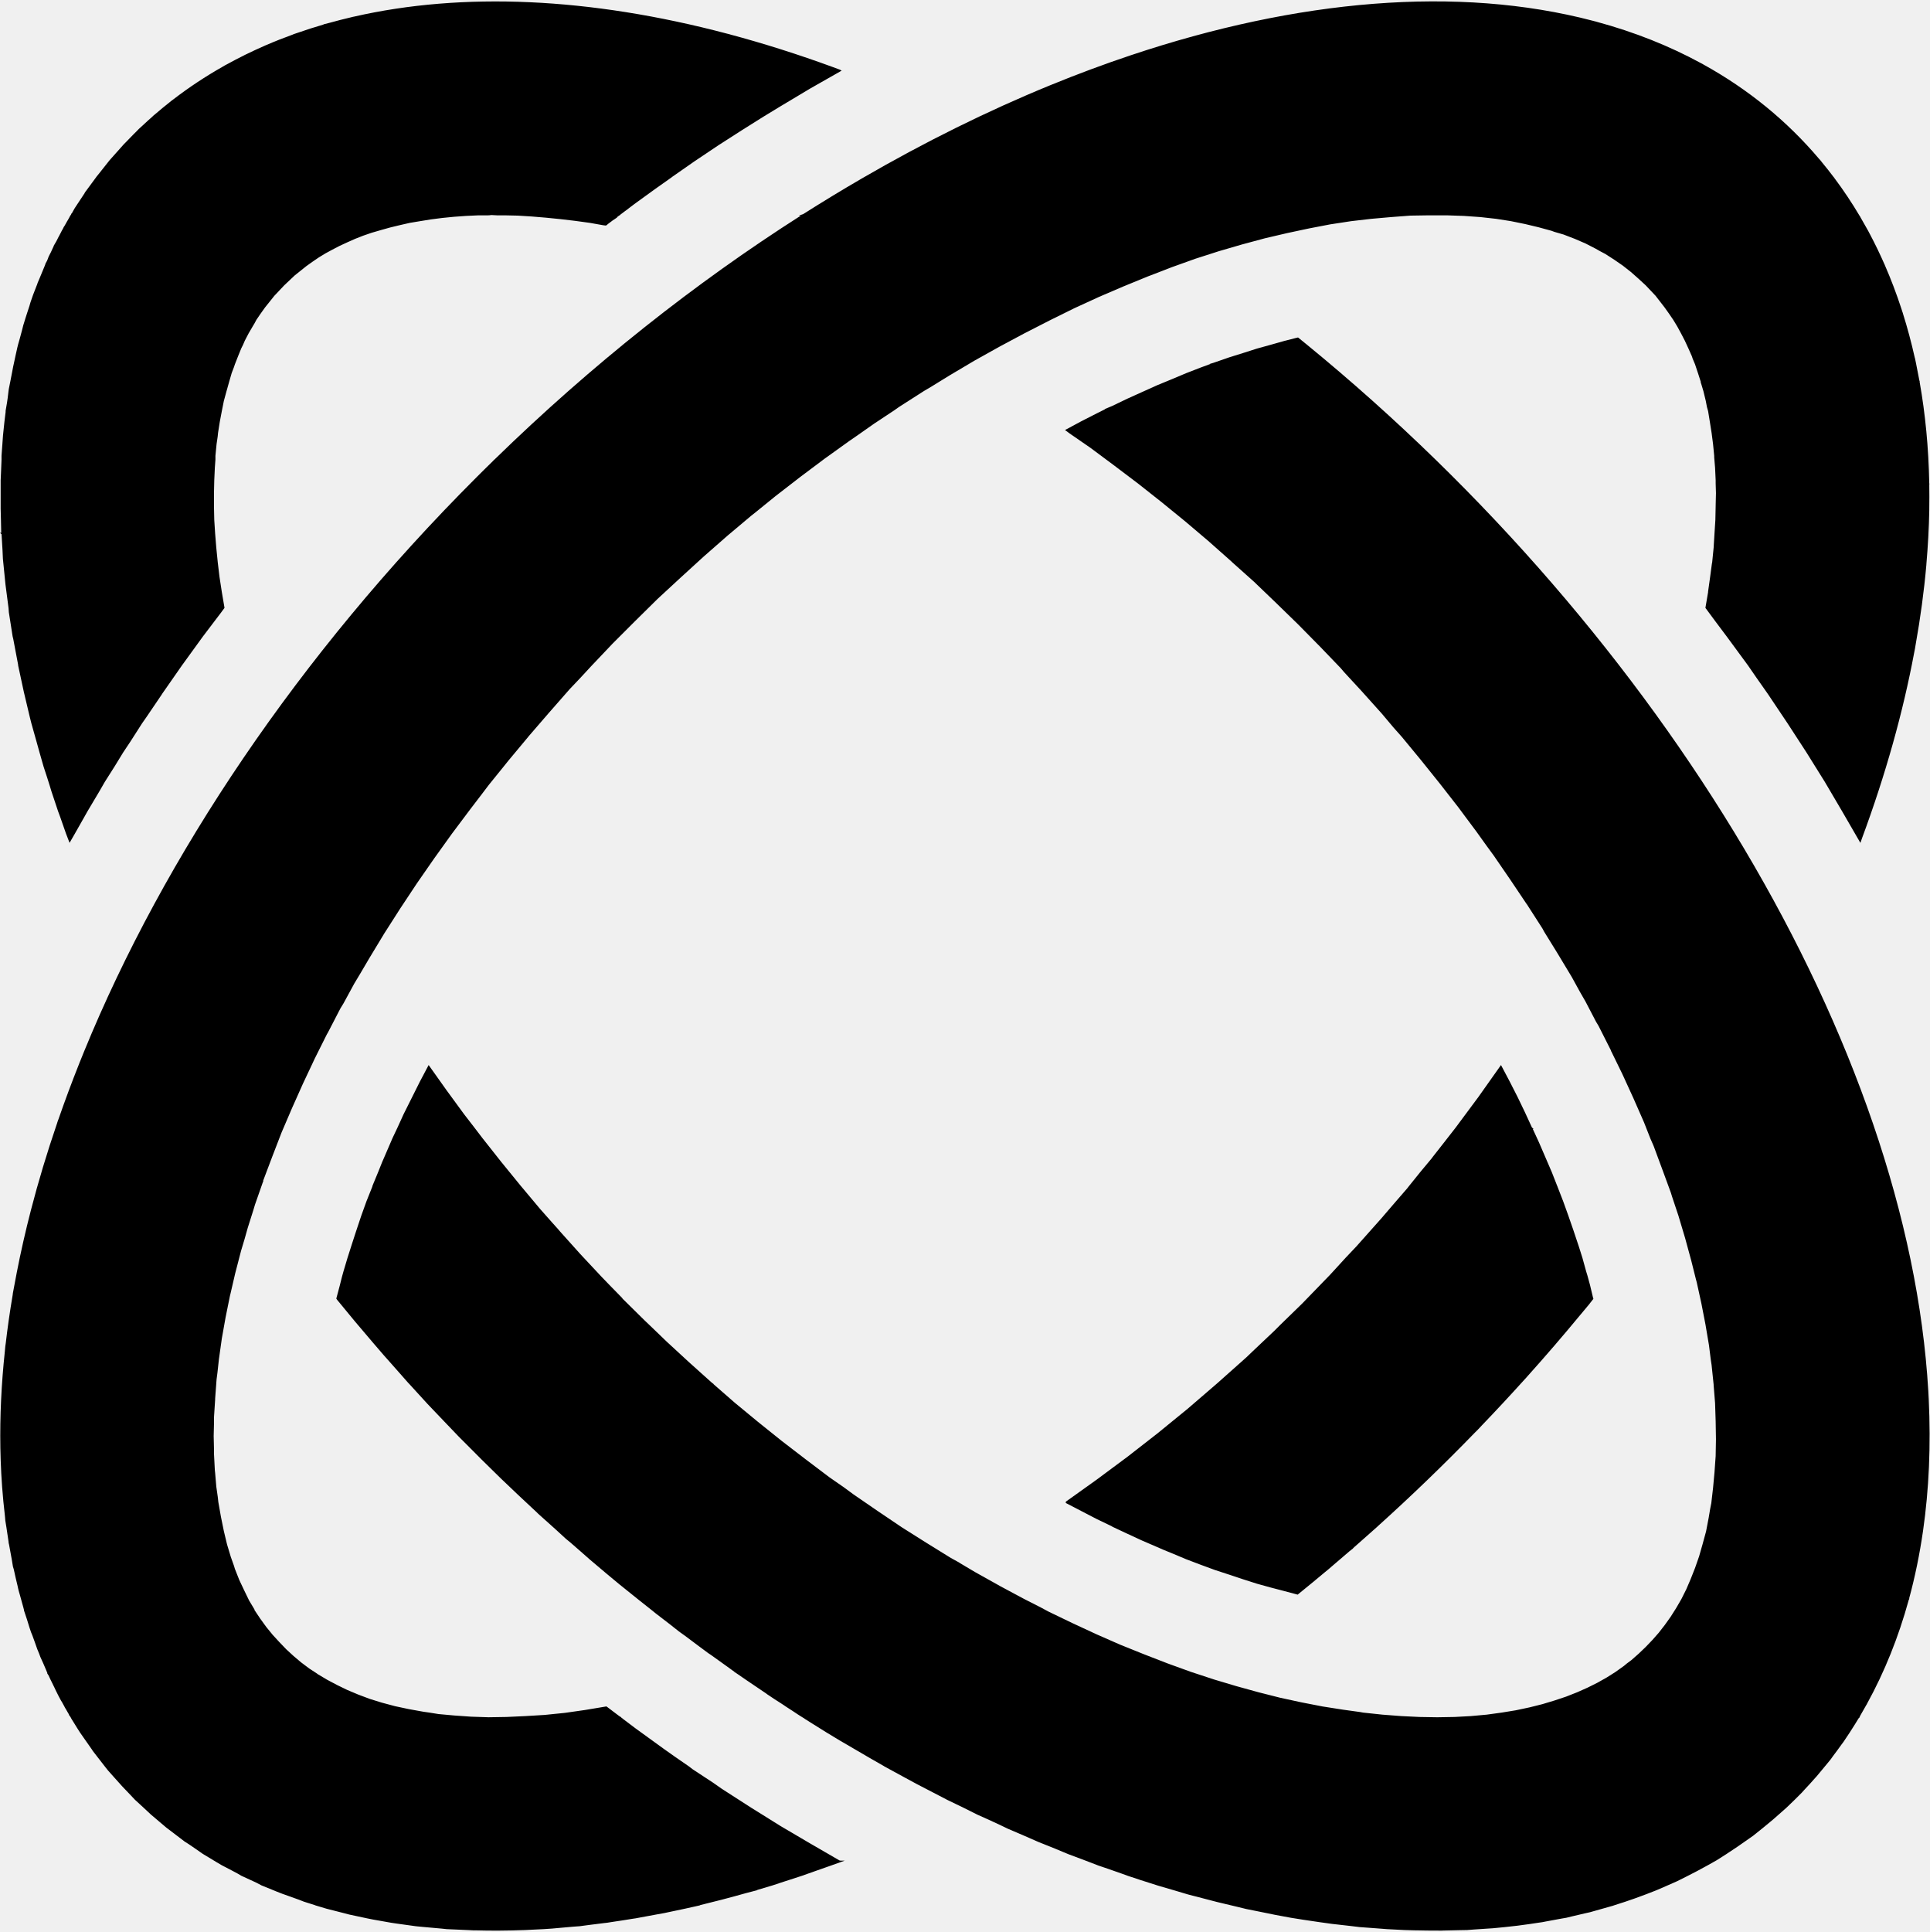
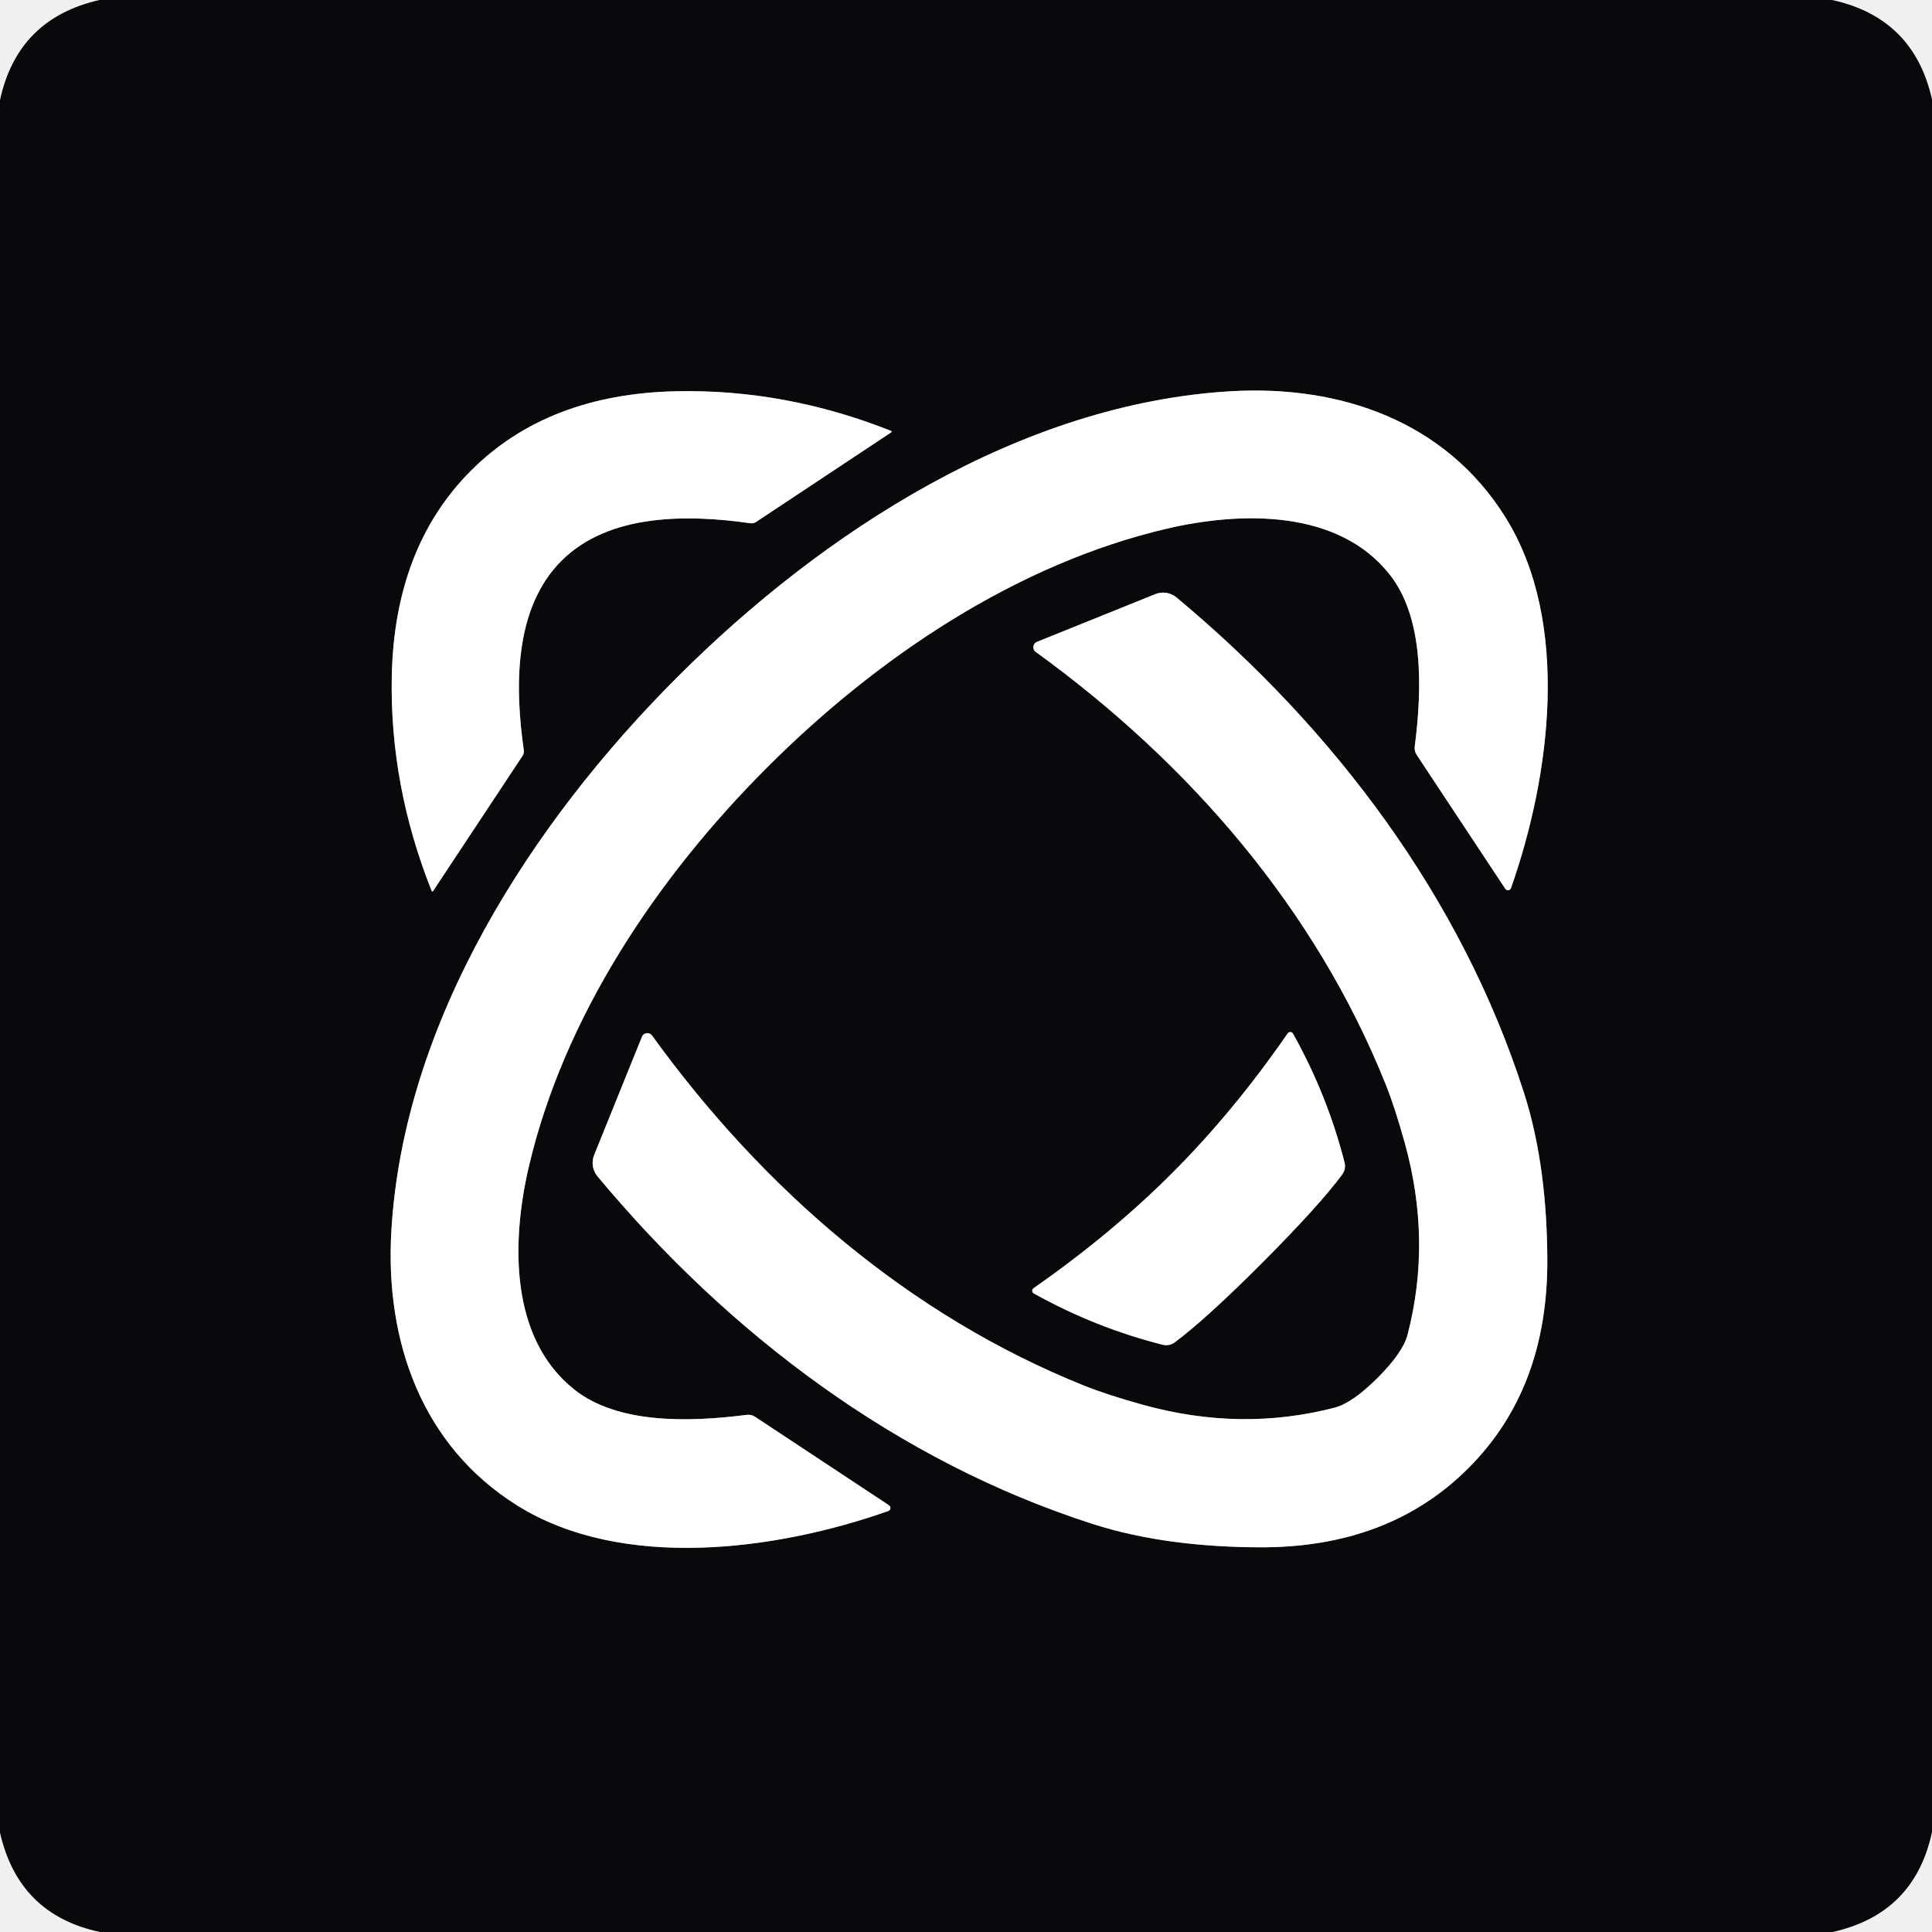
- <svg xmlns="http://www.w3.org/2000/svg" width="1000" height="1001" viewBox="0 0 1000 1001" fill="none">
-   <path d="M585.941 28.655C672.468 -0.3 755.454 -7.586 825.373 10.74L826.395 11.012L827 11.156L827.641 11.346C847.195 16.648 865.182 23.835 881.555 32.748L882.227 33.09L882.764 33.412C906.114 46.309 926.136 62.749 942.682 82.268L943.373 83.023L944.245 84.131C946.291 86.598 948.277 89.114 950.214 91.676L950.305 91.766L950.355 91.826L950.764 92.408C955.445 98.665 959.8 105.202 963.827 112.003L964.182 112.472H964.105C965.309 114.512 966.482 116.577 967.623 118.664L967.736 118.877C967.754 118.911 967.773 118.945 967.791 118.978L968.136 119.57C968.418 120.087 968.673 120.606 968.95 121.125L969.173 121.533C970.409 123.869 971.6 126.234 972.764 128.627L973.191 129.486L973.268 129.676C974.382 131.993 975.459 134.336 976.5 136.705L976.668 137.037L976.841 137.479C979.995 144.709 982.832 152.177 985.345 159.871C985.564 160.541 985.782 161.213 985.995 161.886L986.032 161.921L986.064 162.038L986.186 162.491C988.514 169.878 990.55 177.47 992.291 185.254L992.386 185.54L992.404 185.596L993.014 188.491L993.091 188.939C993.645 191.579 994.164 194.242 994.65 196.925L994.745 197.344H994.841V197.963C996.318 206.277 997.473 214.795 998.3 223.504L998.309 223.567C999.132 232.219 999.627 241.105 999.8 250.125L999.818 250.304L999.823 250.36L999.864 250.8L999.823 251.336C999.882 255.305 999.886 259.309 999.823 263.345V264.118L999.818 264.545C999.645 273.671 999.132 282.967 998.314 292.419V292.632C997.127 306.176 995.259 320.044 992.723 334.2L992.414 336.049L992 338.155C986.227 369.001 977.241 401.194 964.936 434.397L964.459 435.787L964.132 436.723L963.7 435.973C963.627 435.91 963.577 435.823 963.555 435.728L954.727 420.468L945.673 405.075L936.286 390.026L936.041 389.641L926.414 374.83L926.35 374.734L916.232 359.633L910.195 351.034L905.823 344.696L905.691 344.517L894.95 329.901L888.609 321.446L883.923 315.101L883.809 314.946L883.841 314.769C883.841 314.765 883.841 314.774 883.841 314.769L885.195 306.786V306.496L886.255 298.912L887.091 292.632L887.168 292.091L887.209 291.877L887.314 291.349L888.064 283.829L888.518 276.447L888.968 269.364L889.118 262.269L889.123 262.206V261.825L889.273 255.496L889.132 250.8L889.123 250.392V248.859L888.818 242.367L888.4 237.361L888.364 236.947V236.183L887.764 230.027L887.014 224.294L886.109 218.569L885.327 213.748L885.205 212.999L884.609 210.908L883.995 207.696L882.795 202.753L882.777 202.692L881.536 198.552H881.423V198.17L881.418 198.1V197.865L879.932 193.259L878.423 188.729L877.227 185.89L876.768 184.523L874.968 180.47L873.186 176.614L873.159 176.556L873.118 176.475L871.205 172.792L869.25 169.189L867.15 165.735L864.891 162.421L862.636 159.264L857.964 153.236L852.845 147.819L849.091 144.368L845.195 140.918L840.977 137.605L837.068 134.909L836.623 134.6L833.164 132.369L831.954 131.589L829.104 130.09L826.977 128.876L821.718 126.172L816.164 123.77L810.286 121.509L805.627 120.157L803.977 119.556L797.332 117.744L790.409 116.088L783.032 114.583L782.509 114.501L775.341 113.376L767.2 112.471L758.623 111.868L749.75 111.568H740.432L730.868 111.717L720.918 112.471L716.018 112.904L710.65 113.379L700.255 114.582L689.391 116.241L678.373 118.356L667.059 120.77L667.009 120.781L655.518 123.466L655.441 123.486L643.673 126.653L631.759 130.119L631.318 130.26L619.541 134.042L607.309 138.422L597.955 142.042L595.055 143.146L594.786 143.25L582.264 148.377L569.604 153.803L556.75 159.7L544.077 165.961L543.936 166.035L543.841 166.085L530.95 172.672L517.964 179.621L504.982 186.866L492.005 194.561L482.95 200.146L478.864 202.566L475.436 204.757L465.891 210.863L463.341 212.663L453.068 219.459L452.82 219.634L444.462 225.501L440.077 228.523L427.248 237.729L415.051 246.876L414.57 247.237L408.533 251.914L401.89 257.049L392.468 264.695L391.527 265.458L391.477 265.499L389.356 267.166L376.99 277.568L364.764 288.284L352.744 299.254L352.687 299.307L340.755 310.33L329.135 321.799L328.985 321.947L317.509 333.425L306.345 345.188L300.758 351.232L295.279 357.005L295.168 357.124L284.456 369.34L273.9 381.554L273.781 381.733L263.471 394.101L261.663 396.36L253.357 406.629L249.588 411.602L244.251 418.58L243.698 419.306L234.189 431.978L224.982 444.81L216.073 457.646L207.474 470.617L199.456 483.153L199.17 483.598L199.092 483.725L191.359 496.515L191.321 496.579L186.791 504.28L183.619 509.569L183.59 509.619L178.039 519.823L176.381 522.531L176.255 522.777L169.739 535.367L169.705 535.43L169.653 535.48L169.559 535.576L163.1 548.488L162.045 550.755L157.062 561.319L151.356 574.081L148.156 581.546L145.894 586.821L141.097 599.261L141.069 599.339L136.413 611.651L136.414 611.87L136.415 612.328H136.28L132.157 624.105L131.256 627.104L128.387 636.173L126.729 642.047L124.915 648.099L122.804 656.237L121.9 659.708L119.614 669.563L119.485 670.122L119.182 671.33L116.92 682.489L114.96 693.489L114.95 693.566L113.452 704.207L113.425 704.448L112.697 711.14L112.254 714.534L112.245 714.602L111.497 724.634L111.495 724.68L111.497 725.134L110.889 734.525L110.887 736.006L110.889 737.515V737.969L110.737 744.021L110.889 750.341V753.072L111.34 761.777L111.445 762.736L111.491 763.136L112.094 770.237L112.848 775.507L113.143 778.17L113.151 778.229L114.502 785.903L116.01 793.286L117.62 800.02L117.673 800.229L119.621 806.68L121.177 811.06L121.266 811.315L121.283 811.36L121.695 812.737L121.736 812.873L123.997 818.598L126.55 824L129.105 829.261L131.817 833.782L131.881 833.891V834.177L132.91 835.722L134.816 838.58L137.984 842.955L141.276 846.995L144.743 850.766L148.349 854.523L148.519 854.678L152.074 857.949L152.109 857.981L156.025 861.293L160.23 864.451L164.031 866.936L164.172 867.027L164.547 867.308L164.749 867.458L169.549 870.312L170.837 870.993L174.671 873.024L179.947 875.587L185.633 877.977L190.177 879.685L191.685 880.248L197.488 882.047L197.996 882.202L204.788 884.015L211.858 885.519L219.39 886.873L222.52 887.323L222.57 887.327L227.251 888.081L234.028 888.699L235.514 888.831L239.674 889.126L244.109 889.435L253.163 889.735L262.511 889.585L272.308 889.135L282.264 888.531L292.659 887.477L303.22 885.969L314.044 884.165L314.28 884.119L314.442 884.242L314.7 884.437L315.045 884.696L316.738 885.964L316.83 886.032L316.867 886.059L317.027 886.196L320.67 888.945L320.951 889.135L321.048 889.199L321.087 889.226L321.566 889.585H321.871V889.817L322.77 890.494H322.721L329.142 895.342L329.238 895.414L329.412 895.542L344.031 906.132L349.681 910.126L357.014 915.188L358.974 916.696L369.541 923.639L374.07 926.81L374.657 927.187L389.322 936.624L389.608 936.801L393.695 939.341L404.562 946.129L404.646 946.179L419.961 955.188L420.311 955.388L421.437 956.034L435.111 963.953C435.239 963.926 435.368 963.962 435.467 964.035H437.75L436.209 964.584L435.292 964.916L431.062 966.424L430.99 966.452L428.649 967.274C425.328 968.474 422.018 969.637 418.719 970.768L415.66 971.863L415.586 971.886L404.47 975.493L400.397 976.847L392.19 979.287H392.625L389.2 980.178L386.558 980.864C382.626 981.977 378.709 983.04 374.812 984.058L374.093 984.253L373.182 984.48C370.499 985.175 367.824 985.843 365.158 986.488L362.552 987.143H363.001L359.02 988.024L358.97 988.038L356.32 988.624L354.894 988.942L344.165 991.209L340.665 991.836C337.84 992.381 335.026 992.904 332.223 993.395L329.354 993.931L327.899 994.135C324.249 994.744 320.618 995.307 317.007 995.825L314.694 996.198L312.883 996.398C310.298 996.743 307.724 997.07 305.16 997.37L300.335 998.011L300.058 998.029L297.084 998.242C294.19 998.529 291.31 998.783 288.444 999.01L286.117 999.224L281.579 999.524L278.829 999.655C276.793 999.769 274.765 999.869 272.744 999.951L272.203 999.978H272.087L272.02 999.983C267.626 1000.15 263.27 1000.25 258.954 1000.27L258.75 1000.28L258.04 1000.28C254.292 1000.29 250.575 1000.25 246.887 1000.15L244.84 1000.13L243.418 1000.04C241.22 999.964 239.032 999.869 236.856 999.751L231.539 999.524L228.682 999.224L227.022 999.074C225.509 998.951 224.001 998.815 222.5 998.67L218.562 998.315L215.504 998.011L205.72 996.657L205.665 996.652L202.683 996.202L202.631 996.193L193.269 994.535L190.239 993.931L181.022 991.963L178.134 991.205L169.224 988.937L168.177 988.624L166.185 988.029L166.135 988.011L163.226 987.143H163.379L157.642 985.33L157.541 985.298L154.952 984.289C153.309 983.721 151.677 983.135 150.055 982.536L146.453 981.25L146.366 981.223L143.648 980.164L135.486 976.838L132.899 975.47L125.047 971.849L122.955 970.623C121.649 969.946 120.352 969.26 119.063 968.56L114.909 966.402L112.321 964.88L105.068 960.5L101.299 957.869C100.11 957.074 98.929 956.27 97.758 955.456L95.695 954.148L86.751 947.333L86.151 946.878L82.571 943.843C81.928 943.303 81.289 942.758 80.652 942.212L78.126 940.072L77.025 939.027C75.446 937.605 73.888 936.165 72.352 934.697L69.958 932.507L67.743 930.149C64.728 927.087 61.802 923.925 58.969 920.667L56.031 917.373L54.807 915.846L48.006 907.082L47.961 907.005L47.815 906.719L47.272 905.942C45.885 904.029 44.525 902.089 43.195 900.121L41.636 897.891L41.508 897.709L40.431 896.023L40.331 895.864L39.989 895.328L36.955 890.43L36.91 890.344L36.783 890.089L36.666 889.853C36.569 889.694 36.472 889.531 36.376 889.372L35.928 888.813L35.886 888.763L35.861 888.699L35.613 888.077C35.553 887.977 35.492 887.872 35.432 887.768L35.302 887.572L34.866 886.791C34.674 886.459 34.482 886.123 34.291 885.791L33.628 884.687L33.284 884.001C32.9 883.315 32.518 882.625 32.141 881.929L31.516 880.916L30.421 878.863L30.332 878.694L30.295 878.626L30.113 878.263L29.985 878.013L29.083 876.2L29.06 876.155L28.755 875.541L28.433 874.823C27.866 873.688 27.308 872.547 26.758 871.402L26.638 871.161L26.54 870.966L26.514 870.911L26.186 870.257L25.162 868.063L24.881 867.64L24.85 867.59L24.414 866.936H24.581L23.785 865L22.801 862.706C22.662 862.383 22.521 862.061 22.383 861.738L20.911 858.499L20.308 856.84L19.671 855.305L19.545 855.009L19.294 854.4L18.186 851.234L18.022 850.775C17.59 849.612 17.164 848.439 16.747 847.263L16.081 845.668L15.313 843.369L13.951 838.984L12.445 834.459L12.421 834.391V834.073L11.952 832.315C11.399 830.402 10.864 828.471 10.348 826.526L9.72 824.323L9.415 823.1L9.101 821.633C8.409 818.82 7.757 815.981 7.146 813.123L6.701 811.642L6.689 811.587L6.173 808.393C5.646 805.717 5.155 803.023 4.698 800.31L4.581 799.842L4.44 799.284H4.498L4.282 797.771C3.937 795.612 3.612 793.445 3.311 791.264L2.761 787.875L2.606 786.035L2.498 784.94C1.943 780.251 1.488 775.517 1.13 770.737L1.095 770.314L1.074 769.983C0.922 767.906 0.789 765.821 0.674 763.731L0.642 763.217L0.641 763.081C0.421 758.938 0.275 754.762 0.199 750.555L0.188 750.378V750.028C-0.084 733.785 0.704 717.115 2.516 700.104L2.757 697.46L2.978 695.96C3.425 692.107 3.923 688.241 4.473 684.356L4.48 684.297C5.104 679.89 5.796 675.465 6.553 671.021L6.686 669.958L7.572 665.246C7.915 663.365 8.271 661.48 8.637 659.594L8.652 659.508C10.745 648.731 13.217 637.836 16.057 626.872C19.875 612.133 24.366 597.212 29.499 582.223L29.625 581.824L29.816 581.215L29.91 580.919L30.364 579.715C33.633 570.297 37.157 560.833 40.931 551.346L41.297 550.401L41.375 550.228C42.09 548.438 42.812 546.648 43.544 544.862C85.013 443.52 154.799 339.427 246.82 247.415L251.142 243.118C252.682 241.596 254.228 240.08 255.775 238.57H255.679L256.35 238.01C306.627 189.009 360.299 146.591 415.01 111.718H413.892L416.209 110.953C421.134 107.825 426.069 104.76 431.009 101.755L431.209 101.633C436.304 98.535 441.406 95.505 446.512 92.54L446.557 92.513C479.1 73.621 511.845 57.428 544.309 44.144C558.245 38.441 572.141 33.272 585.941 28.655ZM672.236 174.994C672.377 174.851 672.591 174.817 672.764 174.907L672.841 174.957L677.227 178.523C862.445 329.967 988.982 542.704 999.318 720.763L999.541 724.957C1000.69 748.978 999.668 771.732 996.6 793.091L996.564 793.332C994.818 805.426 992.414 817.071 989.377 828.244L989.523 828.275L989.227 828.871L989.2 828.934L989.168 828.993C983.85 848.33 976.627 866.254 967.609 882.647L967.464 882.974L967.441 883.02L967.414 883.061L967.286 883.224C966.327 884.96 965.345 886.682 964.345 888.381L963.982 889.035L963.877 889.29L963.709 889.49L963.65 889.585H963.9L963.2 890.298C961.932 892.411 960.627 894.492 959.295 896.546L958.673 897.532L955.345 902.525L954.291 903.929C952.882 905.914 951.445 907.873 949.977 909.799L948.691 911.598L946.191 914.642C944.986 916.137 943.759 917.609 942.514 919.068L941.423 920.381L940.818 921.035C938.941 923.18 937.027 925.283 935.068 927.351L933.859 928.7L930.059 932.498L925.832 936.578L923.805 938.373C920.555 941.326 917.209 944.184 913.768 946.942L913.118 947.474L908.582 951.104L904.259 954.13C901.668 955.979 899.027 957.774 896.336 959.518L894.659 960.636L889.668 963.812L884.814 966.547L882.668 967.706C881.709 968.237 880.741 968.764 879.768 969.282L879.518 969.419L879.368 969.496C877.523 970.473 875.659 971.431 873.777 972.367L869.086 974.712L863.932 976.983L858.341 979.405L852.886 981.522L852.341 981.722C850.654 982.367 848.955 982.99 847.245 983.599L847.141 983.64L847.041 983.671C843.75 984.844 840.409 985.952 837.027 987.002L835.805 987.42L833.459 988.079C831.427 988.678 829.382 989.255 827.318 989.81L824 990.75L821.455 991.318C819.295 991.85 817.118 992.363 814.923 992.845L811.75 993.622L809.732 993.967L808.95 994.099C806.268 994.635 803.559 995.135 800.827 995.603L799.345 995.893L799.295 995.903L797.277 996.189C794.173 996.68 791.036 997.129 787.868 997.534L786.636 997.706L786.586 997.711L784.418 997.952C783.345 998.079 782.268 998.197 781.186 998.315L779.827 998.465L773.627 999.069L771.559 999.197C769.023 999.396 766.473 999.565 763.905 999.705L760.327 999.978H760.223L756.286 1000.05C753.618 1000.14 750.936 1000.2 748.236 1000.23L746.718 1000.28L744.927 1000.26C741.364 1000.27 737.768 1000.23 734.141 1000.14L732.955 1000.13L727.859 999.978H727.805L718.945 999.528H718.9L714.877 999.215C713.668 999.128 712.459 999.038 711.245 998.942L704.686 998.465L700.114 997.911C697.732 997.656 695.35 997.388 692.964 997.097L690.323 996.802L686.6 996.284C686.023 996.207 685.445 996.121 684.868 996.043L683.818 995.898L683.523 995.853C681.5 995.566 679.477 995.266 677.445 994.953L675.705 994.694L675.65 994.689L669.005 993.631L660.841 992.118L657.286 991.391C655.359 991.009 653.423 990.618 651.486 990.214L645.882 989.096L641.277 987.97C638.327 987.293 635.368 986.588 632.409 985.857L630.764 985.466L628.25 984.812C626.482 984.358 624.709 983.899 622.936 983.426L615.65 981.541L608.541 979.423L600.236 977.006L593.195 974.762L593.123 974.739L592.886 974.662L590.359 973.853H590.418L584.818 972.017L581.086 970.668C578.791 969.878 576.491 969.073 574.195 968.255L569.255 966.579L562.145 963.853L553.686 960.686L547.341 958.042C546.409 957.665 545.477 957.288 544.545 956.91L538.118 954.339L530.864 951.163L522.405 947.537L517.809 945.338C515.895 944.466 513.986 943.58 512.073 942.689L506.691 940.286L499.423 936.656L490.973 932.58L483.709 928.8L475.255 924.42L468 920.49L459.791 916.015L459.682 915.955L459.623 915.919L458.132 915.11H458.2L452.388 911.785L452.279 911.726L452.179 911.667L450.805 910.88L443.974 906.891L436.83 902.725L436.718 902.661L436.64 902.616L435.278 901.821L428.406 897.673L421.269 893.211L421.154 893.143L420.767 892.897L419.82 892.307L417.078 890.576L417.036 890.548L416.999 890.512L416.89 890.403L416.708 890.294L416.18 889.976L415.08 889.29L414.961 889.217L413.3 888.159L413.066 887.999L412.838 887.85L411.025 886.641L408.465 884.983L408.343 884.905L407.18 884.151L406.405 883.61C405.799 883.215 405.194 882.815 404.588 882.42L401.52 880.457L397.435 877.731L397.242 877.549L395.24 876.195C394.087 875.419 392.935 874.642 391.784 873.856L387.579 871.011L387.461 870.934L387.295 870.821L386.241 870.107L382.175 867.308L381.842 867.086L381.714 867L380.484 866.182H380.583L377.07 863.633C374.182 861.588 371.299 859.521 368.422 857.436L366.927 856.44L362.227 852.951L354.975 847.517L351.813 845.254L347.415 841.77L339.568 835.731L338.225 834.627C336.105 832.964 333.986 831.288 331.874 829.602L331.408 829.234L322.947 822.437L322.192 821.833L321.185 821.029L314.333 815.336L307.535 809.593L305.571 807.934L301.122 804.013C299.326 802.459 297.535 800.896 295.747 799.324L293.189 797.216L288.237 792.664C287.114 791.66 285.992 790.651 284.873 789.642L278.979 784.367L278.206 783.595L275.475 781.042C270.6 776.525 265.757 771.955 260.952 767.329L259.639 766.089L257.935 764.412C252.43 759.069 246.974 753.653 241.569 748.165L237.725 744.321L231.08 737.379L224.721 730.722L224.584 730.582L221.565 727.41L212.055 716.997L211.604 716.542L207.254 711.603C204.962 709.041 202.683 706.465 200.415 703.875L198.901 702.18L193.309 695.683L192.798 695.079C191.123 693.125 189.456 691.158 187.795 689.19L186.509 687.673L185.875 686.928L183.943 684.652L174.863 673.638L174.699 673.438L174.395 672.984L174.281 672.811L174.335 672.616L176.147 665.819L177.205 661.589L177.96 658.867L180.078 651.766L182.303 644.792L182.346 644.655L182.398 644.492L184.268 638.753L184.461 638.158L184.726 637.363L184.763 637.254L187.179 630.003L189.901 622.442L192.917 614.905L193.062 614.332L193.081 614.269L195.95 607.322L198.063 602.042L199.124 599.616L202.447 591.91L203.353 589.802L206.078 584.045L206.103 583.991L208.807 578.048L209.102 577.389L209.506 576.585L209.706 576.185L209.833 575.935L215.327 564.945L217.56 560.478L221.794 552.464L222.138 551.814L222.562 552.414L222.599 552.464L231.43 564.89L231.47 564.945L240.525 577.316L245.659 583.964L249.906 589.525L250.04 589.702L259.698 601.924L269.664 614.155L279.772 626.222L285.82 633.06L289.435 637.095L290.2 638.008L300.759 649.776L311.625 661.393L315.7 665.619L322.345 672.416L322.398 672.48L322.675 672.898L333.963 684.034L337.133 687.055L345.437 695.056L345.53 695.142L356.974 705.692L357.06 705.77L368.836 716.338L369.887 717.133H369.745L380.755 726.747L392.711 736.611L392.834 736.711L405.067 746.525L417.319 755.939L417.452 756.039L417.538 756.107L429.809 765.385L437.21 770.519L442.343 774.294L454.877 782.9L467.409 791.355L480.077 799.347L492.759 807.198L495.768 808.852L497.309 809.702H497.195L505.436 814.591L517.068 821.083L518.127 821.692L530.791 828.475L539.4 832.855L543.273 834.941L543.332 834.973L555.85 841.002L568.223 846.74L580.595 852.17L580.732 852.224L592.941 857.136L605.055 861.829L607.464 862.706L617.114 866.2L629.032 870.125L640.655 873.597L652.123 876.763L652.195 876.782L652.727 876.918L663.432 879.63L674.609 882.047L685.423 884.151L696.023 885.814L704.782 887.023L706.455 887.327L716.382 888.381L726.2 889.135L726.582 889.154L735.7 889.59L744.814 889.74H744.882L753.795 889.585H753.855L762.218 889.135L770.505 888.381L778.195 887.327L782.382 886.646L785.573 886.123L792.659 884.619L799.3 882.956L805.764 881.003L810.473 879.43L811.645 879.04L817.35 876.791L822.786 874.374L827.886 871.825L832.705 869.112L837.209 866.263L839.477 864.641L841.436 863.247L842.141 862.679L842.673 862.252H842.605L843.691 861.438L845.477 860.102L849.241 856.786L852.859 853.324L856.323 849.712L859.632 845.95L862.786 841.892L865.795 837.676L868.641 833.182L871.359 828.503L873.905 823.414L876.164 818.143L878.423 812.419L880.536 806.38L882.341 800.065L884.145 793.45L884.391 792.182L885.505 786.357L886.259 781.841L886.859 778.82L887.764 770.991L887.768 770.946L888.518 762.854L889.118 754.417L889.273 745.68L889.123 736.475L888.818 726.983L888.1 718.037L888.064 717.619V717.315L887.75 714.298L887.009 707.224L887 707.164L886.559 704.211L885.659 697.023L885.65 696.964L885.627 696.819L883.841 686.26L881.732 675.396L879.323 664.406L878.868 662.734L876.45 653.065L876.395 652.861L873.305 641.539L873.277 641.443L869.814 629.844L866.491 619.871L865.891 617.922L861.623 606.29L861.505 605.977L856.982 593.768L855.332 590.006L852.023 581.596L852 581.537L846.573 569.175L840.841 556.648L835.073 544.826H835.023L834.923 544.513L834.782 544.09L828.473 531.618L827.114 529.351L821.673 518.924L818.805 513.944L814.577 506.247L814.268 505.729L807.027 493.716L806.882 493.48L800.818 483.666L800.686 483.448L800.259 482.758L799.332 481.04L791.205 468.396L791.086 468.278L791.032 468.209L782.727 455.833L774.127 443.307L770.05 437.723L765.118 430.843L765.064 430.772L758.877 422.473L755.859 418.403L746.2 406.023L736.518 393.962L736.468 393.903L736.386 393.798L726.427 381.723L726.395 381.69L722.941 377.805L722.795 377.644L722.75 377.587L722.136 376.898L716.209 369.858L716.154 369.794L716.105 369.736L705.595 358.026L696.532 348.211L694.859 346.234L683.854 334.777L682.805 333.725L672.686 323.461L661.427 312.5L661.364 312.44L653.814 305.191L649.895 301.426L638.7 291.427L638.555 291.293L638.104 290.846L626.191 280.29L626.127 280.234L614.273 270.181L614.114 270.05L602.073 260.243L602.036 260.214L589.818 250.559L577.432 241.197L577.309 241.103L565.05 231.986L554.345 224.597L552.568 223.264L552.527 223.236L551.927 222.816L552.573 222.465L560.427 218.237L568.441 214.155L572.768 211.991H572.423L574.495 211.127L576.309 210.371L584.159 206.6L591.868 203.122L599.573 199.648L607.25 196.486L614.836 193.3L622.245 190.429L627.259 188.586H626.877L629.623 187.715L637.064 185.137L644.323 182.868L651.423 180.603L658.536 178.635L665.482 176.671L671.986 175.008L672.041 174.994H672.236ZM778.214 552.468L782.445 560.469L786.523 568.479L790.305 576.34L793.895 584.127L793.991 584.218L794.773 584.99H794.377L797.559 591.901L800.886 599.616L804.204 607.317L807.118 614.746H807.164L807.241 615.055L810.104 622.433L812.827 629.994L812.868 630.125L815.395 637.399L817.814 644.651L818.268 646.009L820.027 651.584L820.077 651.748L822.045 658.863L822.65 660.821L824.014 665.819L825.604 672.484C825.745 672.611 825.786 672.802 825.723 672.97L825.705 673.016C825.691 673.043 825.673 673.075 825.655 673.098C825.564 673.207 825.477 673.32 825.386 673.429L823.477 675.878L818.891 681.367C810.073 692.044 801.014 702.557 791.736 712.903L790.541 714.257L790.15 714.661C782.886 722.721 775.491 730.672 767.968 738.505L765.909 740.695L764.318 742.286C748.055 759.056 731.209 775.289 713.868 790.901L713.845 790.955L713.777 791.014L711.6 792.941C708.827 795.422 706.041 797.889 703.241 800.338L702 801.428L701.209 802.15H701.345L700.341 802.936L700.214 803.055L699.445 803.641C696.495 806.203 693.527 808.743 690.545 811.269L688.1 813.368L687.295 814.013C682.491 818.044 677.655 822.033 672.786 825.967L672.705 826.045L672.523 826.208L672.282 826.145L672.082 826.09L665.536 824.35L665.491 824.336L658.541 822.523L651.436 820.556L644.323 818.289L639.486 816.676L637.073 815.872L629.673 813.455L622.255 810.729L614.7 807.857L607.218 804.718L607.136 804.686L603.141 803.055L603.055 803.023L599.605 801.519L591.964 798.225L591.873 798.189L584.014 794.558L583.955 794.531L576.7 791.128L576.582 791.073L576.323 790.901L576.123 790.764L568.3 787.007L560.432 782.922L552.577 778.842L552.336 778.72V778.447V778.293L552.332 778.061L552.523 777.925L567.232 767.42L568.1 766.798L568.382 766.598L583.782 755.157L584.232 754.821L584.273 754.794L599.923 742.604L615.473 729.918L630.723 716.788L645.809 703.362L649.282 700.04L660.459 689.468L662.85 687.078L663.527 686.396L663.623 686.305L663.755 686.174L674.5 675.719L674.95 675.278L683.568 666.387L684.309 665.623L684.436 665.483L689.141 660.639L690.945 658.681L697.436 651.589L702.882 645.841L716.305 630.761L717.059 629.857L723.559 622.301L729.323 615.65L729.886 614.914L730.014 614.746L736.082 607.213L742.123 599.961L742.4 599.543L748.464 591.815L753.927 584.809L754.35 584.263L766.118 568.42L777.445 552.414L777.873 551.814L778.214 552.468ZM183.482 8.61C239.685 -4.22 305.612 -1.398 376.84 17.449L378.263 17.79H378.123C395.74 22.495 413.68 28.176 431.875 34.844L435.455 36.167L435.536 36.208C435.607 36.252 435.661 36.315 435.697 36.387L436.216 36.575L435.599 36.924C435.549 36.969 435.49 37.002 435.425 37.022L435.362 37.06L422.562 44.337L419.887 45.86L404.564 55.022L395.865 60.31L384.335 67.55L378.447 71.328L372.246 75.312L365.895 79.568L359.728 83.704L348.285 91.683L348.169 91.803L348.11 91.851L339.571 97.885L337.987 99.033L337.662 99.267L329.842 104.932L328.334 106.042L325.616 108.095H325.679L324.577 108.894L324.453 109.001L323.979 109.33L321.416 111.266V111.393L321.169 111.518L320.913 111.644L320.228 112.162L319.652 112.625H319.891L318.672 113.438L318.56 113.532L318.308 113.682L317.524 114.205L315.042 116.078L314.47 116.587L314.313 116.726L314.243 116.716L314.07 116.803L313.947 116.866L313.811 116.848L313.11 116.761L312.602 116.698L305.806 115.491L301.949 114.96L298.107 114.433L290.405 113.529L282.89 112.776L275.654 112.174L272.114 111.951L268.38 111.718L261.45 111.567H257.522L254.681 111.417L253.355 111.564L248.04 111.567L241.558 111.867L235.214 112.324L229.192 112.923L223.322 113.675L217.736 114.582L212.326 115.483L207.645 116.551L207.042 116.69L202.065 117.898L197.334 119.226L197.249 119.25L194.871 119.941L192.57 120.61L188.228 122.105L184.017 123.759L179.94 125.573L176.02 127.382L172.268 129.331L168.655 131.288L165.201 133.392L161.889 135.651L158.772 137.875L156.166 139.958L152.713 142.722L147.319 147.815L142.196 153.237L137.37 159.27L135.119 162.421L132.876 165.704L131.828 167.658L130.967 169.085L130.915 169.176L128.809 172.786L126.856 176.542L126.224 178.014L125.966 178.618L125.942 178.67L125.045 180.462L123.391 184.521L121.739 188.729L121.387 189.783L121.288 190.085L120.076 193.263L118.724 197.916L118.654 198.174L117.669 201.694L117.366 202.748L116.01 207.718L115.065 212.444L114.976 212.898L114.958 212.981L113.93 218.404L113.901 218.566L112.998 224.294L112.921 225.062L112.851 225.777L112.81 226.185L112.243 230.027L111.643 236.173L111.644 238.118L111.34 242.366L111.04 248.859L110.889 255.494V262.27L111.04 269.364L111.466 276.022L111.493 276.438L112.014 282.859L112.095 283.829L112.7 289.869L112.841 291.292L112.85 291.379L113.754 298.907L114.96 306.752L116.319 314.757L116.351 314.946L116.237 315.1L114.576 317.365L105.195 329.721L105.064 329.896L94.341 344.695L83.938 359.617L83.831 359.833L75.772 371.714L73.7 374.672L73.658 374.737L73.539 374.918L67.471 384.392L63.852 389.819L59.321 397.219L54.342 405.065L54.296 405.146L51.475 410.044L45.335 420.372L45.283 420.462L43.926 422.877L38.791 431.939L36.603 435.728C36.583 435.823 36.535 435.91 36.462 435.973L36.049 436.691L35.709 435.805L34.199 431.877L31.026 422.814L30.119 420.397L26.641 409.962L25.683 406.798C25.255 405.463 24.832 404.129 24.415 402.797L22.561 397.123L20.442 389.708L18.932 384.27L16.213 374.604L15.455 371.571L12.587 359.491L12.434 358.887L9.411 344.827L9.401 344.78V344.47L9.307 343.977C8.656 340.705 8.041 337.445 7.461 334.2L6.846 330.949L6.544 329.741L4.574 317.167L4.433 315.118C4.099 312.692 3.785 310.273 3.492 307.864L3.364 306.887L2.963 303.808L2.908 303.402L2.903 303.349L2.844 302.902L2.456 299.022L1.742 291.877L1.697 291.469L1.591 290.369L1.547 289.938L1.503 289.462L1.304 285.092C1.125 282.527 0.971 279.973 0.841 277.431L0.802 276.824L0 276.022H0.632L0.491 269.39L0.339 263.651V261.32C0.31 258.581 0.31 255.857 0.339 253.147V248.828L0.513 245.107C0.579 243.074 0.659 241.049 0.758 239.033L0.792 238.118L0.791 236.155L1.246 229.93L1.514 226.185L1.545 225.748L1.549 225.701L1.7 224.179L2.304 218.437L2.907 213.47V212.859L3.619 208.704C3.734 207.889 3.853 207.075 3.974 206.263L4.361 203.081L4.422 202.564L4.572 201.508L5.332 197.707L6.237 193.029L6.841 189.858L7.144 188.491L8.051 184.262L8.836 180.732L8.958 180.168L9.414 178.357L10.022 176.228L10.294 175.257C10.664 173.844 11.041 172.437 11.432 171.037L11.841 169.406L11.986 168.821L12.067 168.5L12.441 167.312L12.864 165.933L13.025 165.407L13.044 165.347L13.142 165.027L14.103 162.019L14.424 161.053C14.695 160.212 14.97 159.374 15.248 158.538L15.76 156.749L17.127 152.798L19.241 147.363L19.543 146.46L20.435 144.374C21.207 142.444 22 140.527 22.817 138.628L23.321 137.39L23.622 136.492L23.656 136.416L24.313 135.228C24.38 135.078 24.449 134.928 24.516 134.779L25.043 133.465H24.977L25.305 132.81L25.405 132.559L26.357 130.708L27.262 128.746L27.872 127.424H27.788L28.187 126.743L29.159 125.08C29.375 124.654 29.591 124.227 29.81 123.802L30.138 123.145L30.263 122.894L30.491 122.496C30.777 121.95 31.065 121.405 31.355 120.862L31.799 119.974L31.925 119.724L32.555 118.614L33.16 117.406L33.193 117.341L33.243 117.291L33.355 117.176L33.417 117.079C33.792 116.407 34.172 115.736 34.553 115.068L34.668 114.839L34.697 114.79L34.807 114.622C34.988 114.307 35.174 113.996 35.357 113.682L35.742 112.995L35.854 112.776L36.097 112.408L36.147 112.325H36.042L36.485 111.657L36.768 111.231L36.802 111.182L36.936 110.911L37.037 110.709V110.512L37.228 110.51L38.077 109.001L38.46 108.314L38.496 108.252L38.585 108.095L38.915 107.56L43.947 99.94H43.846L44.345 99.26L44.459 99.034L44.514 99.033L50.266 91.214L50.309 91.162L50.454 91.017L51.054 90.261C52.307 88.631 53.584 87.019 54.883 85.427L56.77 83.047L58.718 80.859C60.072 79.292 61.451 77.744 62.853 76.216L64.186 74.722L65.059 73.847C66.415 72.413 67.79 70.995 69.188 69.598C69.701 69.086 70.216 68.576 70.733 68.07L71.9 66.856L73.749 65.177C75.539 63.493 77.357 61.841 79.202 60.221H79.13L80.035 59.469L80.754 58.867C83.047 56.895 85.383 54.975 87.757 53.102L88.704 52.324L89.808 51.504C97.885 45.291 106.421 39.645 115.385 34.566L116.851 33.707L117.775 33.231C120.679 31.632 123.627 30.09 126.618 28.608L126.985 28.412L127.494 28.177C130.561 26.673 133.674 25.231 136.829 23.85L137.428 23.571L137.883 23.388C142.51 21.389 147.233 19.525 152.043 17.79H151.897L154.247 17.005C158.705 15.443 163.239 13.994 167.845 12.656H167.475L170.502 11.898C174.362 10.82 178.271 9.818 182.23 8.896L182.812 8.743L183.482 8.61Z" fill="black" />
+ <svg xmlns="http://www.w3.org/2000/svg" version="1.1" viewBox="0.00 0.00 180.00 180.00" width="128" height="128">
+   <g stroke-width="2.00" fill="none" stroke-linecap="butt">
+     <path stroke="#848485" vector-effect="non-scaling-stroke" d="   M 43.88 43.85   Q 36.74 51.00 36.50 63.04   Q 36.31 73.20 40.22 83.01   A 0.07 0.07 0.0 0 0 40.34 83.03   L 48.69 70.41   A 0.74 0.73 57.4 0 0 48.80 69.88   C 47.96 64.02 47.87 56.69 52.30 52.26   C 56.72 47.83 64.05 47.91 69.92 48.75   A 0.74 0.73 32.5 0 0 70.44 48.63   L 83.05 40.27   A 0.07 0.07 0.0 0 0 83.03 40.15   Q 73.22 36.25 63.05 36.45   Q 51.02 36.70 43.88 43.85" />
+     <path stroke="#848485" vector-effect="non-scaling-stroke" d="   M 63.09 63.10   C 49.54 76.65 37.59 95.11 36.46 114.72   C 35.87 124.97 39.30 134.69 48.17 140.25   C 57.93 146.37 72.30 144.47 82.75 140.78   A 0.30 0.30 0.0 0 0 82.82 140.24   L 70.35 132.00   A 1.14 1.14 0.0 0 0 69.56 131.82   C 64.11 132.52 57.53 132.65 53.53 129.48   C 47.48 124.70 47.64 115.71 49.26 108.74   C 52.51 94.79 61.14 81.83 71.48 71.49   C 81.82 61.15 94.78 52.51 108.73 49.25   C 115.69 47.63 124.68 47.47 129.46 53.51   C 132.64 57.51 132.51 64.09 131.81 69.54   A 1.14 1.14 0.0 0 0 131.99 70.33   L 140.24 82.80   A 0.30 0.30 0.0 0 0 140.78 82.73   C 144.46 72.28 146.36 57.91 140.23 48.15   C 134.67 39.28 124.95 35.86 114.70 36.45   C 95.08 37.59 76.64 49.55 63.09 63.10" />
+     <path stroke="#848485" vector-effect="non-scaling-stroke" d="   M 128.36 128.36   Q 126.00 130.72 124.34 131.15   Q 115.62 133.41 106.51 130.89   Q 103.19 129.97 101.04 129.11   C 84.76 122.59 71.15 110.86 60.75 96.48   A 0.54 0.54 0.0 0 0 59.81 96.59   L 55.36 107.60   A 1.96 1.94 -54.1 0 0 55.67 109.60   C 67.86 124.24 83.55 136.12 101.79 141.98   C 106.77 143.58 112.13 144.13 117.25 144.16   Q 129.35 144.24 136.79 136.80   Q 144.24 129.37 144.16 117.26   C 144.13 112.14 143.58 106.78 141.98 101.80   C 136.13 83.56 124.26 67.87 109.62 55.67   A 1.96 1.94 -35.9 0 0 107.62 55.36   L 96.61 59.80   A 0.54 0.54 0.0 0 0 96.50 60.74   C 110.88 71.15 122.60 84.77 129.11 101.05   Q 129.97 103.20 130.89 106.52   Q 133.41 115.63 131.14 124.35   Q 130.71 126.01 128.36 128.36" />
+     <path stroke="#848485" vector-effect="non-scaling-stroke" d="   M 109.24 109.26   Q 103.56 114.95 96.29 120.02   A 0.29 0.29 0.0 0 0 96.32 120.51   Q 102.05 123.70 108.33 125.29   A 1.34 1.33 33.6 0 0 109.44 125.07   Q 112.39 122.87 117.63 117.62   Q 122.86 112.37 125.05 109.43   A 1.34 1.33 56.3 0 0 125.27 108.31   Q 123.67 102.03 120.47 96.31   A 0.29 0.29 0.0 0 0 119.97 96.28   Q 114.93 103.57 109.24 109.26" />
+   </g>
+   <path fill="#09090b" d="   M 170.69 0.00   Q 178.30 1.66 180.00 9.26   L 180.00 170.69   Q 178.37 178.30 170.74 180.00   L 9.32 180.00   Q 1.73 178.39 0.00 170.74   L 0.00 9.33   Q 1.64 1.73 9.27 0.00   L 170.69 0.00   Z   M 43.88 43.85   Q 36.74 51.00 36.50 63.04   Q 36.31 73.20 40.22 83.01   A 0.07 0.07 0.0 0 0 40.34 83.03   L 48.69 70.41   A 0.74 0.73 57.4 0 0 48.80 69.88   C 47.96 64.02 47.87 56.69 52.30 52.26   C 56.72 47.83 64.05 47.91 69.92 48.75   A 0.74 0.73 32.5 0 0 70.44 48.63   L 83.05 40.27   A 0.07 0.07 0.0 0 0 83.03 40.15   Q 73.22 36.25 63.05 36.45   Q 51.02 36.70 43.88 43.85   Z   M 63.09 63.10   C 49.54 76.65 37.59 95.11 36.46 114.72   C 35.87 124.97 39.30 134.69 48.17 140.25   C 57.93 146.37 72.30 144.47 82.75 140.78   A 0.30 0.30 0.0 0 0 82.82 140.24   L 70.35 132.00   A 1.14 1.14 0.0 0 0 69.56 131.82   C 64.11 132.52 57.53 132.65 53.53 129.48   C 47.48 124.70 47.64 115.71 49.26 108.74   C 52.51 94.79 61.14 81.83 71.48 71.49   C 81.82 61.15 94.78 52.51 108.73 49.25   C 115.69 47.63 124.68 47.47 129.46 53.51   C 132.64 57.51 132.51 64.09 131.81 69.54   A 1.14 1.14 0.0 0 0 131.99 70.33   L 140.24 82.80   A 0.30 0.30 0.0 0 0 140.78 82.73   C 144.46 72.28 146.36 57.91 140.23 48.15   C 134.67 39.28 124.95 35.86 114.70 36.45   C 95.08 37.59 76.64 49.55 63.09 63.10   Z   M 128.36 128.36   Q 126.00 130.72 124.34 131.15   Q 115.62 133.41 106.51 130.89   Q 103.19 129.97 101.04 129.11   C 84.76 122.59 71.15 110.86 60.75 96.48   A 0.54 0.54 0.0 0 0 59.81 96.59   L 55.36 107.60   A 1.96 1.94 -54.1 0 0 55.67 109.60   C 67.86 124.24 83.55 136.12 101.79 141.98   C 106.77 143.58 112.13 144.13 117.25 144.16   Q 129.35 144.24 136.79 136.80   Q 144.24 129.37 144.16 117.26   C 144.13 112.14 143.58 106.78 141.98 101.80   C 136.13 83.56 124.26 67.87 109.62 55.67   A 1.96 1.94 -35.9 0 0 107.62 55.36   L 96.61 59.80   A 0.54 0.54 0.0 0 0 96.50 60.74   C 110.88 71.15 122.60 84.77 129.11 101.05   Q 129.97 103.20 130.89 106.52   Q 133.41 115.63 131.14 124.35   Q 130.71 126.01 128.36 128.36   Z   M 109.24 109.26   Q 103.56 114.95 96.29 120.02   A 0.29 0.29 0.0 0 0 96.32 120.51   Q 102.05 123.70 108.33 125.29   A 1.34 1.33 33.6 0 0 109.44 125.07   Q 112.39 122.87 117.63 117.62   Q 122.86 112.37 125.05 109.43   A 1.34 1.33 56.3 0 0 125.27 108.31   Q 123.67 102.03 120.47 96.31   A 0.29 0.29 0.0 0 0 119.97 96.28   Q 114.93 103.57 109.24 109.26   Z" />
+   <path fill="#ffffff" d="   M 52.30 52.26   C 47.87 56.69 47.96 64.02 48.80 69.88   A 0.74 0.73 57.4 0 1 48.69 70.41   L 40.34 83.03   A 0.07 0.07 0.0 0 1 40.22 83.01   Q 36.31 73.20 36.50 63.04   Q 36.74 51.00 43.88 43.85   Q 51.02 36.70 63.05 36.45   Q 73.22 36.25 83.03 40.15   A 0.07 0.07 0.0 0 1 83.05 40.27   L 70.44 48.63   A 0.74 0.73 32.5 0 1 69.92 48.75   C 64.05 47.91 56.72 47.83 52.30 52.26   Z" />
+   <path fill="#ffffff" d="   M 71.48 71.49   C 61.14 81.83 52.51 94.79 49.26 108.74   C 47.64 115.71 47.48 124.70 53.53 129.48   C 57.53 132.65 64.11 132.52 69.56 131.82   A 1.14 1.14 0.0 0 1 70.35 132.00   L 82.82 140.24   A 0.30 0.30 0.0 0 1 82.75 140.78   C 72.30 144.47 57.93 146.37 48.17 140.25   C 39.30 134.69 35.87 124.97 36.46 114.72   C 37.59 95.11 49.54 76.65 63.09 63.10   C 76.64 49.55 95.08 37.59 114.70 36.45   C 124.95 35.86 134.67 39.28 140.23 48.15   C 146.36 57.91 144.46 72.28 140.78 82.73   A 0.30 0.30 0.0 0 1 140.24 82.80   L 131.99 70.33   A 1.14 1.14 0.0 0 1 131.81 69.54   C 132.51 64.09 132.64 57.51 129.46 53.51   C 124.68 47.47 115.69 47.63 108.73 49.25   C 94.78 52.51 81.82 61.15 71.48 71.49   Z" />
+   <path fill="#ffffff" d="   M 136.79 136.80   Q 129.35 144.24 117.25 144.16   C 112.13 144.13 106.77 143.58 101.79 141.98   C 83.55 136.12 67.86 124.24 55.67 109.60   A 1.96 1.94 -54.1 0 1 55.36 107.60   L 59.81 96.59   A 0.54 0.54 0.0 0 1 60.75 96.48   C 71.15 110.86 84.76 122.59 101.04 129.11   Q 103.19 129.97 106.51 130.89   Q 115.62 133.41 124.34 131.15   Q 126.00 130.72 128.36 128.36   Q 130.71 126.01 131.14 124.35   Q 133.41 115.63 130.89 106.52   Q 129.97 103.20 129.11 101.05   C 122.60 84.77 110.88 71.15 96.50 60.74   A 0.54 0.54 0.0 0 1 96.61 59.80   L 107.62 55.36   A 1.96 1.94 -35.9 0 1 109.62 55.67   C 124.26 67.87 136.13 83.56 141.98 101.80   C 143.58 106.78 144.13 112.14 144.16 117.26   Q 144.24 129.37 136.79 136.80   Z" />
+   <path fill="#ffffff" d="   M 117.63 117.62   Q 112.39 122.87 109.44 125.07   A 1.34 1.33 33.6 0 1 108.33 125.29   Q 102.05 123.70 96.32 120.51   A 0.29 0.29 0.0 0 1 96.29 120.02   Q 103.56 114.95 109.24 109.26   Q 114.93 103.57 119.97 96.28   A 0.29 0.29 0.0 0 1 120.47 96.31   Q 123.67 102.03 125.27 108.31   A 1.34 1.33 56.3 0 1 125.05 109.43   Q 122.86 112.37 117.63 117.62   Z" />
</svg>
